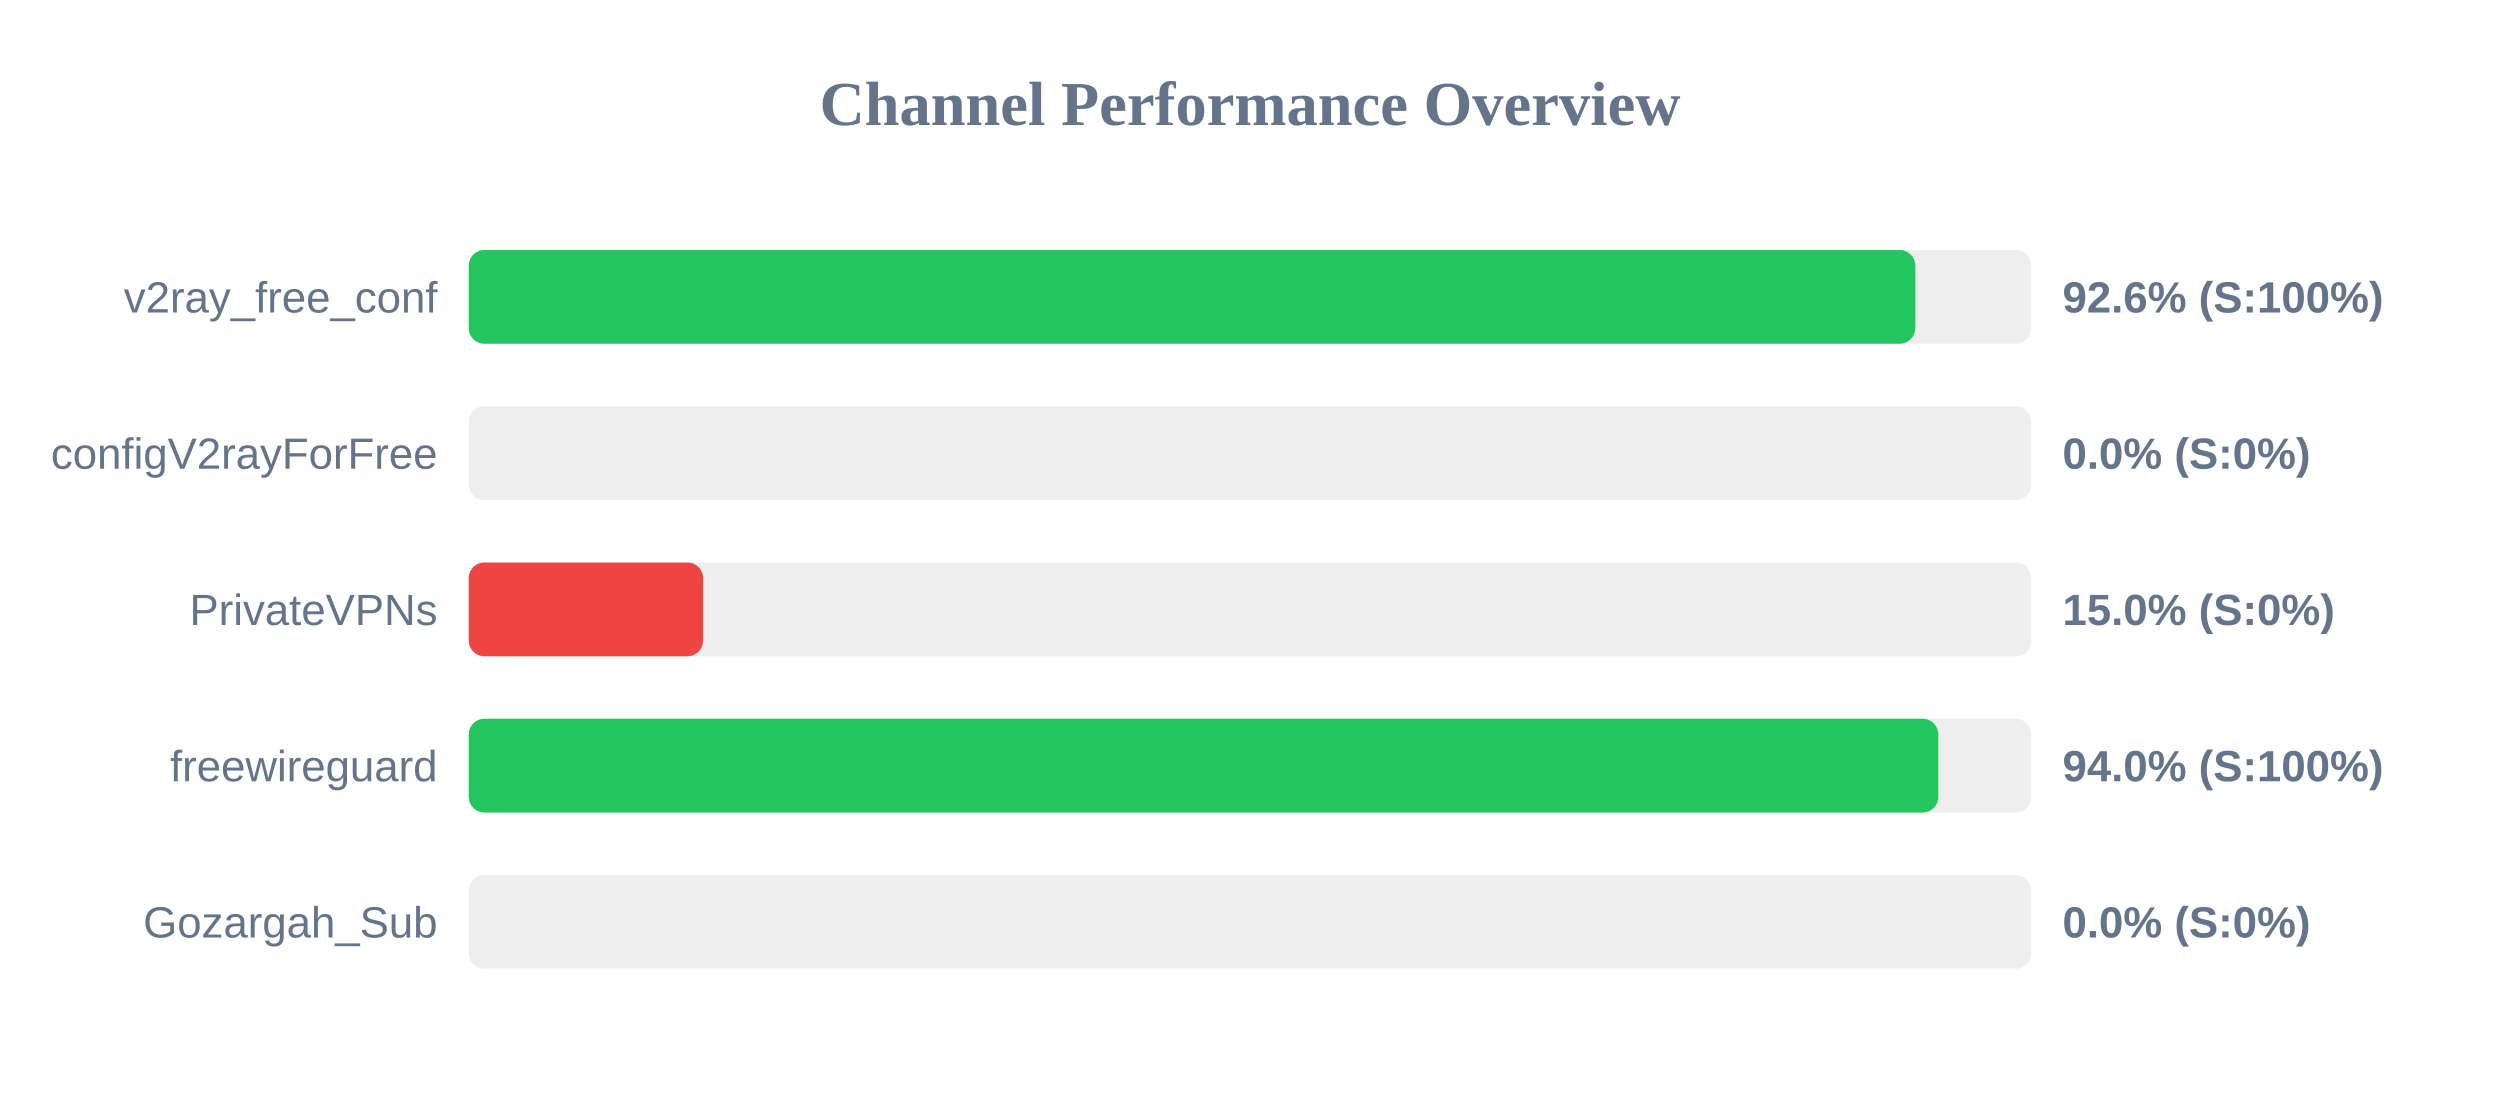
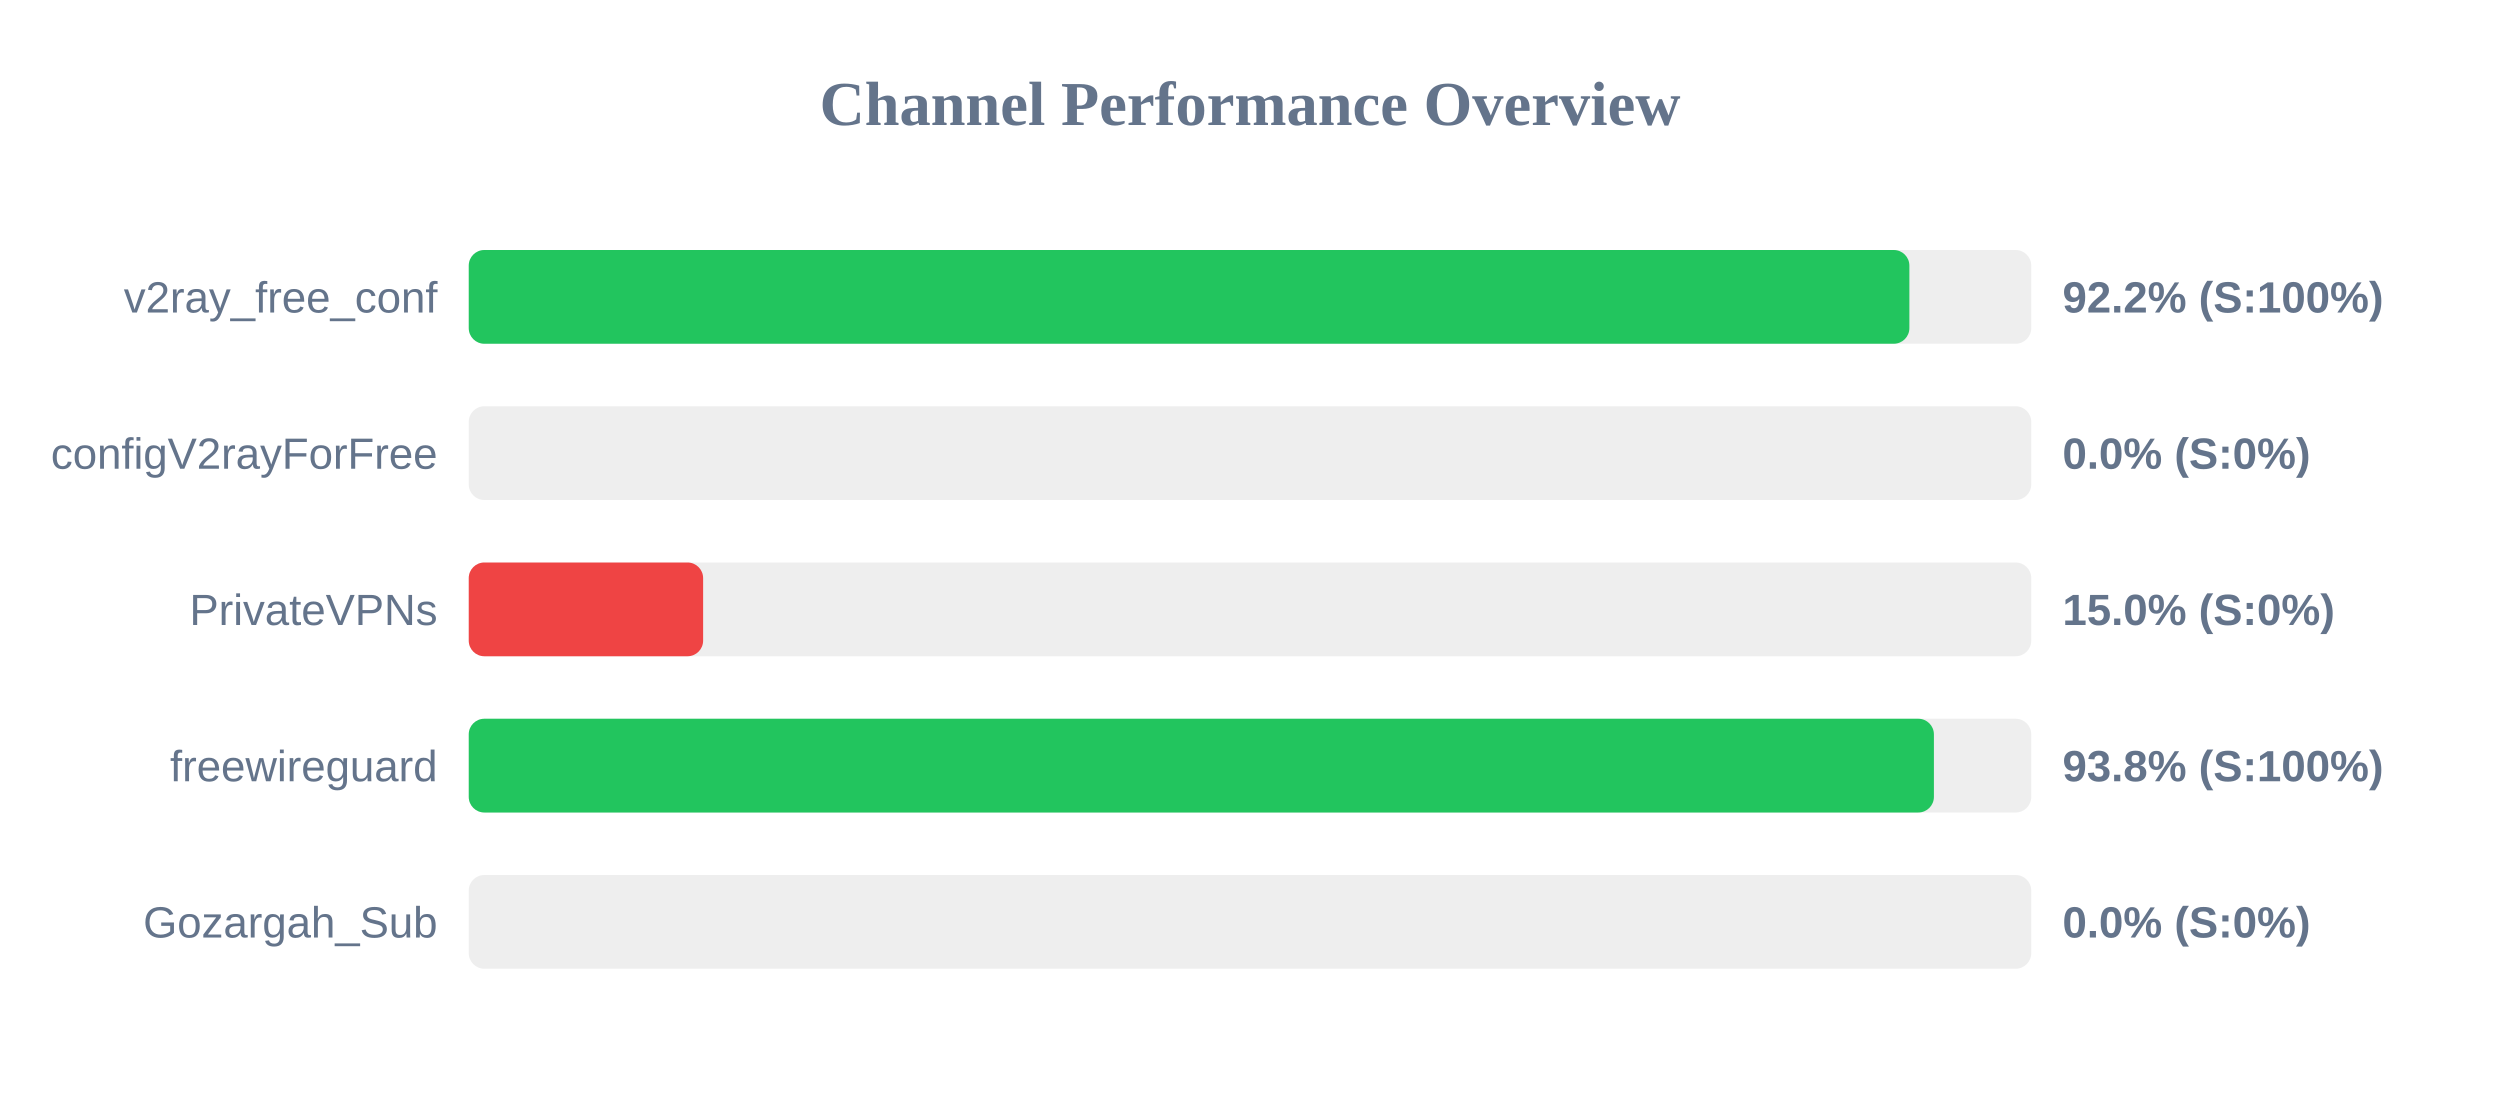
<svg xmlns="http://www.w3.org/2000/svg" width="800" height="350" version="1.1">
  <style>
        .row { font: 14px Arial; fill: #64748b; }
        .score { font: bold 14px Arial; fill: #64748b; }
    </style>
  <text x="400" y="40" text-anchor="middle" font-size="20px" font-weight="bold" fill="#64748b">Channel Performance Overview</text>
  <rect x="150" y="80" width="500" height="30" fill="#eee" rx="5" />
-   <rect x="150" y="80" width="462.9" height="30" fill="#22c55e" rx="5" />
+   <rect x="150" y="80" width="461.0" height="30" fill="#22c55e" rx="5" />
  <text x="140" y="100" text-anchor="end" class="row">v2ray_free_conf</text>
-   <text x="660" y="100" text-anchor="start" class="score">92.6% (S:100%)</text>
+   <text x="660" y="100" text-anchor="start" class="score">92.2% (S:100%)</text>
  <rect x="150" y="130" width="500" height="30" fill="#eee" rx="5" />
  <rect x="150" y="130" width="0.0" height="30" fill="#ef4444" rx="5" />
  <text x="140" y="150" text-anchor="end" class="row">configV2rayForFree</text>
  <text x="660" y="150" text-anchor="start" class="score">0.0% (S:0%)</text>
  <rect x="150" y="180" width="500" height="30" fill="#eee" rx="5" />
  <rect x="150" y="180" width="75.0" height="30" fill="#ef4444" rx="5" />
  <text x="140" y="200" text-anchor="end" class="row">PrivateVPNs</text>
  <text x="660" y="200" text-anchor="start" class="score">15.0% (S:0%)</text>
  <rect x="150" y="230" width="500" height="30" fill="#eee" rx="5" />
-   <rect x="150" y="230" width="470.25" height="30" fill="#22c55e" rx="5" />
+   <rect x="150" y="230" width="468.85" height="30" fill="#22c55e" rx="5" />
  <text x="140" y="250" text-anchor="end" class="row">freewireguard</text>
-   <text x="660" y="250" text-anchor="start" class="score">94.0% (S:100%)</text>
+   <text x="660" y="250" text-anchor="start" class="score">93.8% (S:100%)</text>
  <rect x="150" y="280" width="500" height="30" fill="#eee" rx="5" />
  <rect x="150" y="280" width="0.0" height="30" fill="#ef4444" rx="5" />
  <text x="140" y="300" text-anchor="end" class="row">Gozargah_Sub</text>
  <text x="660" y="300" text-anchor="start" class="score">0.0% (S:0%)</text>
</svg>
